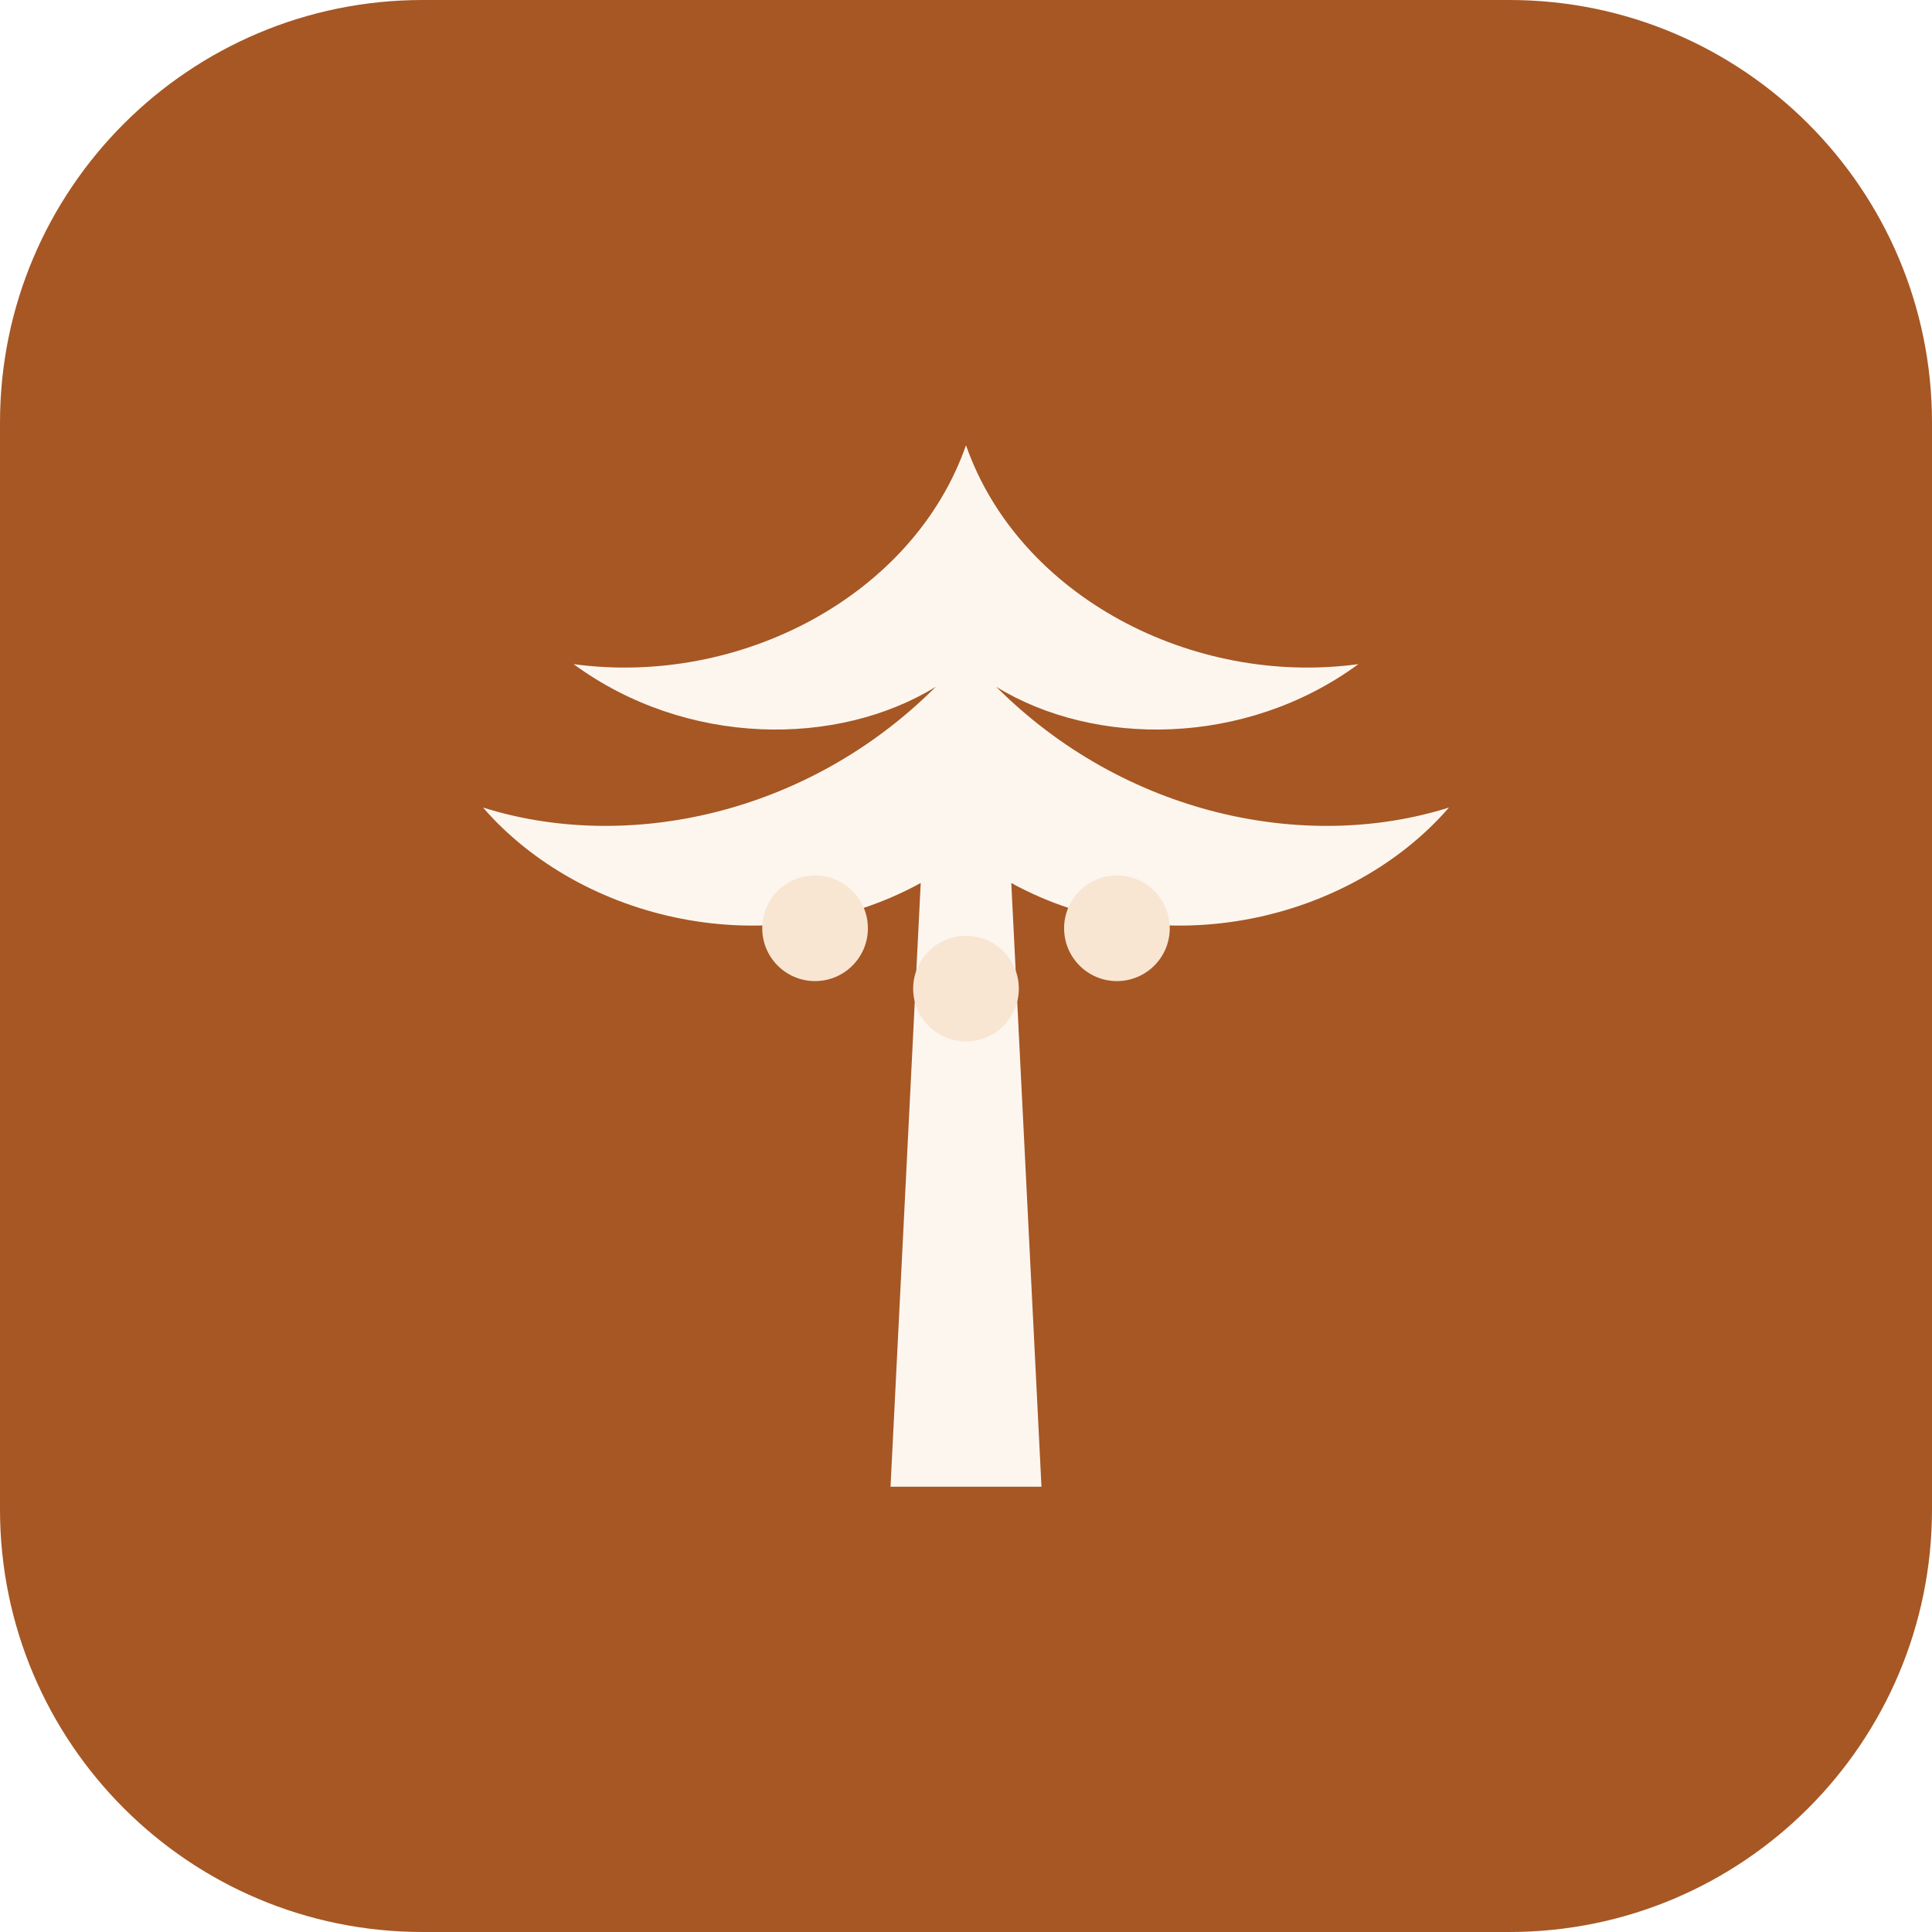
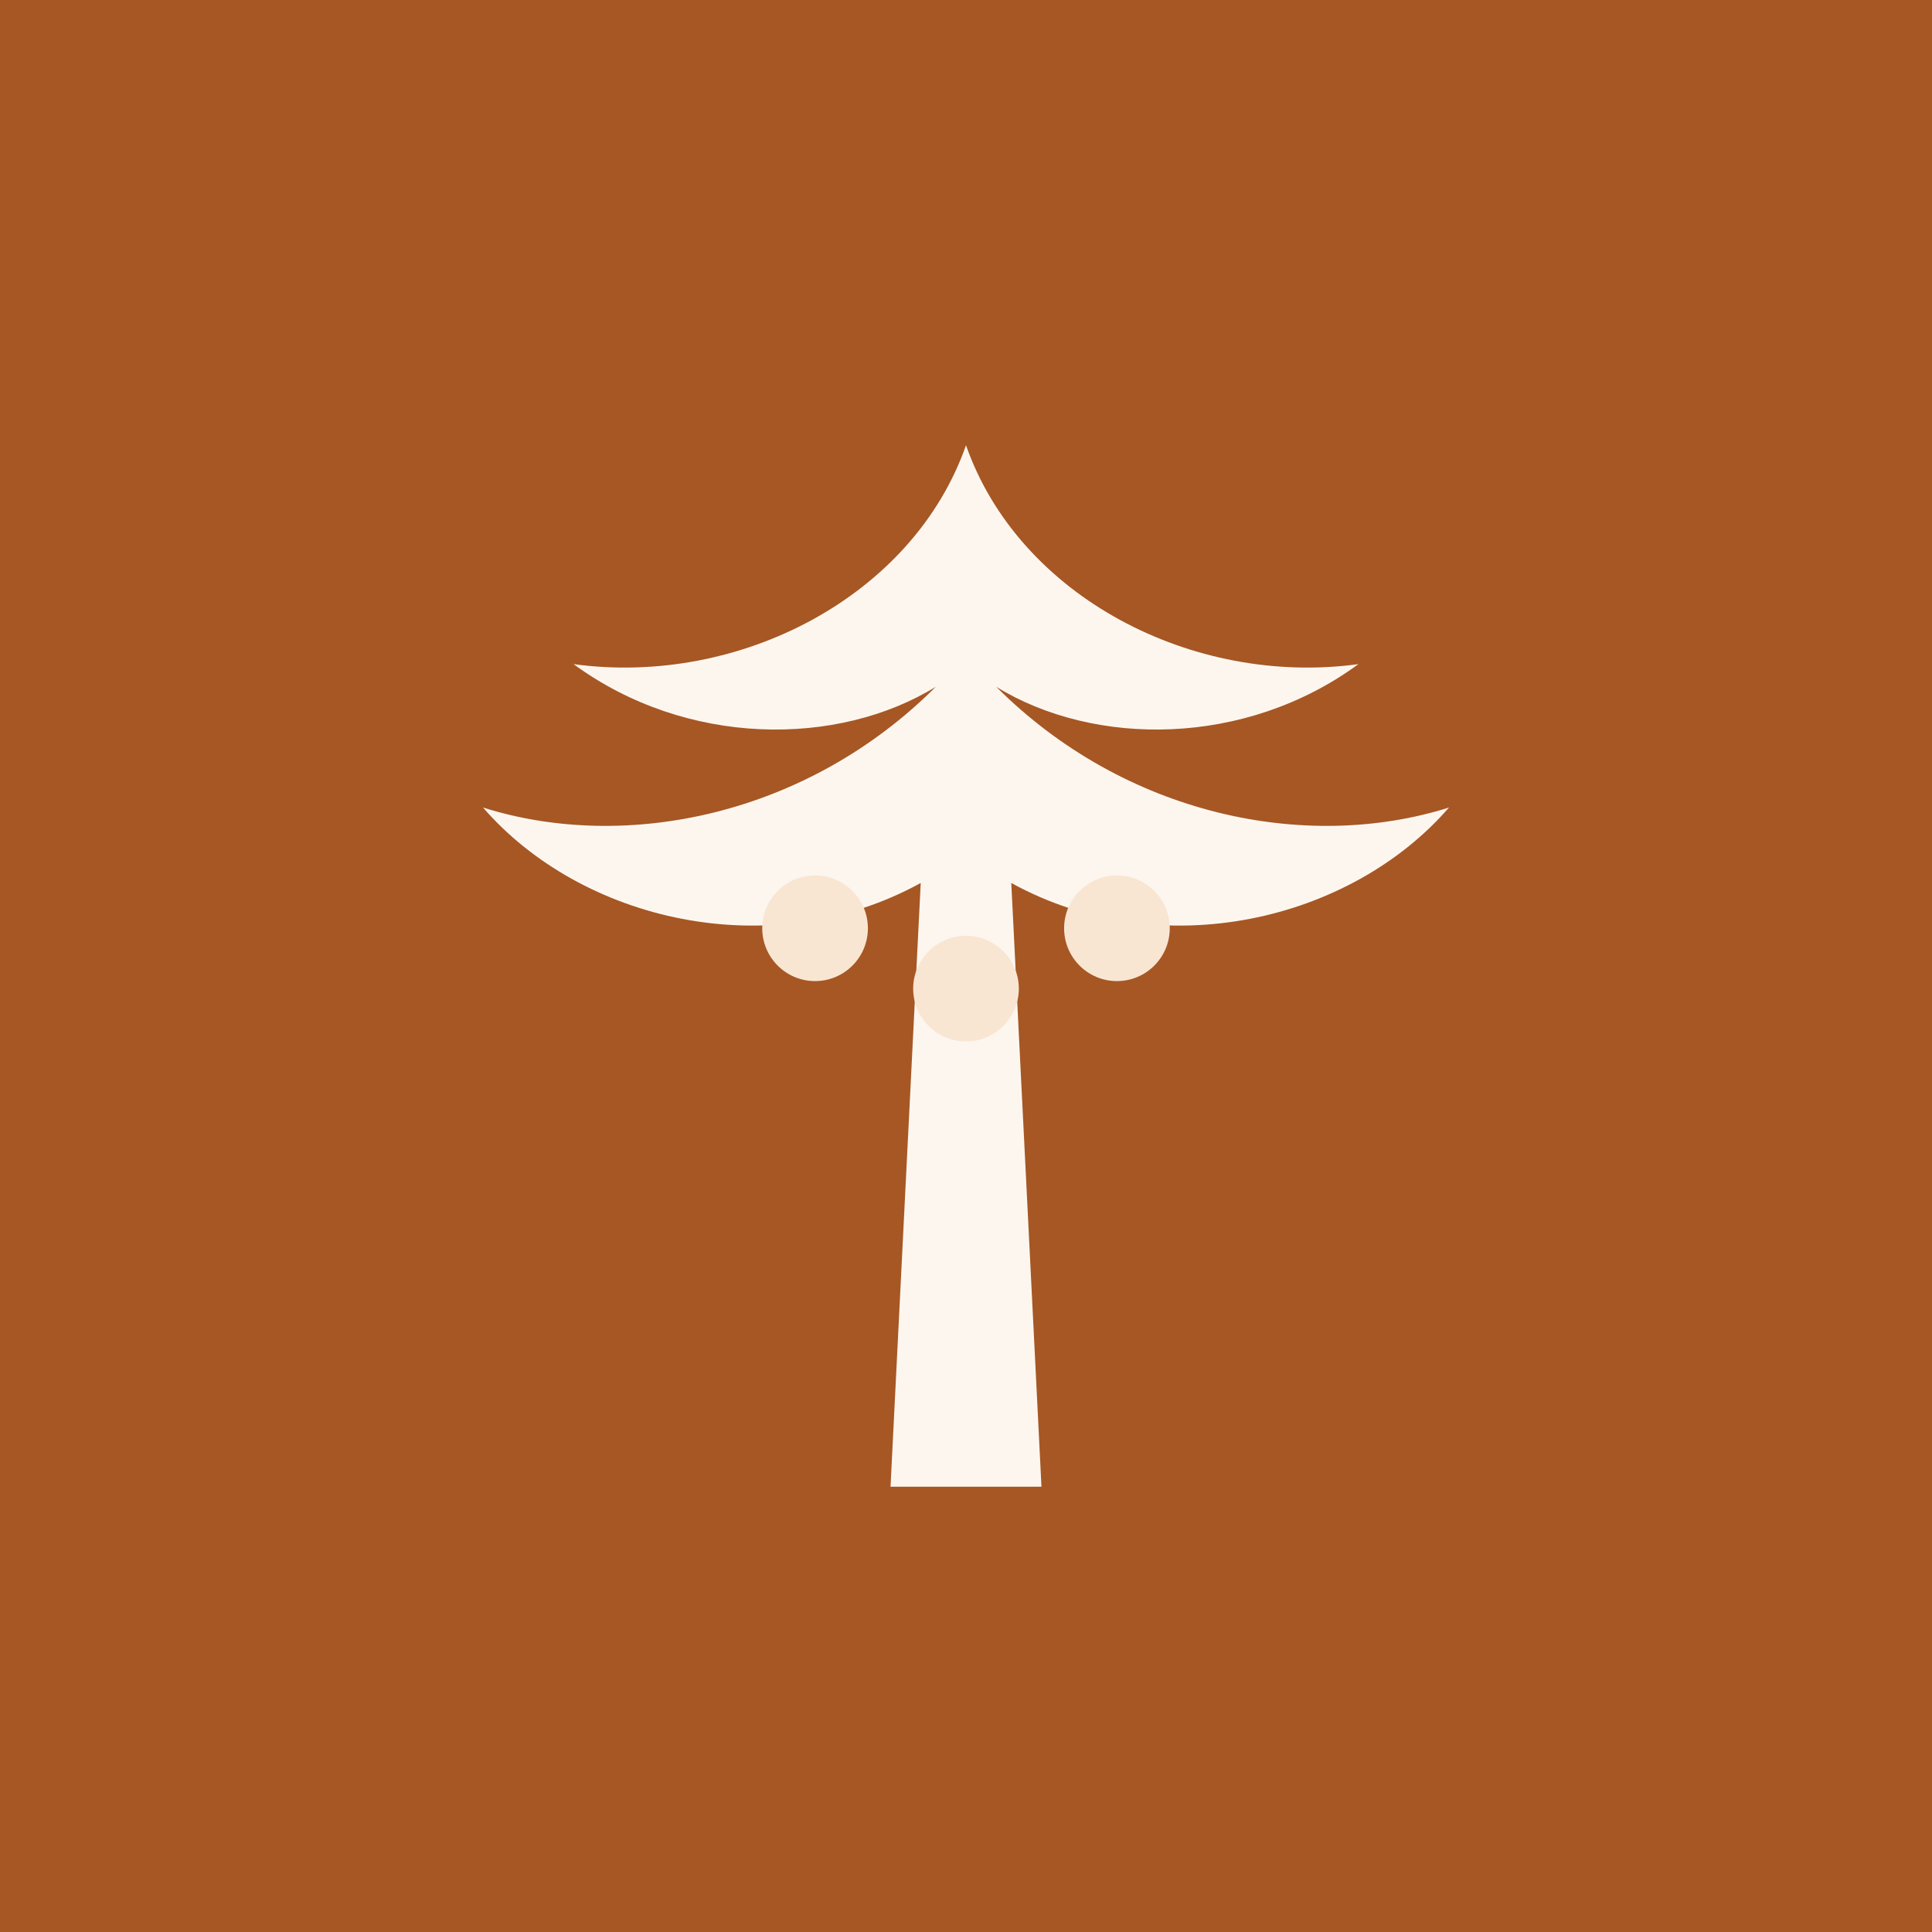
<svg xmlns="http://www.w3.org/2000/svg" viewBox="0 0 512 512">
-   <rect width="512" height="512" rx="112" fill="#a65724" />
+   <rect width="512" height="512" fill="#a65724" />
  <path d="M256 118c-14 40-60 64-104 58 30 22 70 22 96 6-34 34-82 44-120 32 26 30 76 42 116 20l-8 160h40l-8-160c40 22 90 10 116-20-38 12-86 2-120-32 26 16 66 16 96-6-44 6-90-18-104-58z" fill="#fdf6ef" />
  <circle cx="216" cy="246" r="14" fill="#f8e6d2" />
  <circle cx="296" cy="246" r="14" fill="#f8e6d2" />
  <circle cx="256" cy="262" r="14" fill="#f8e6d2" />
</svg>
